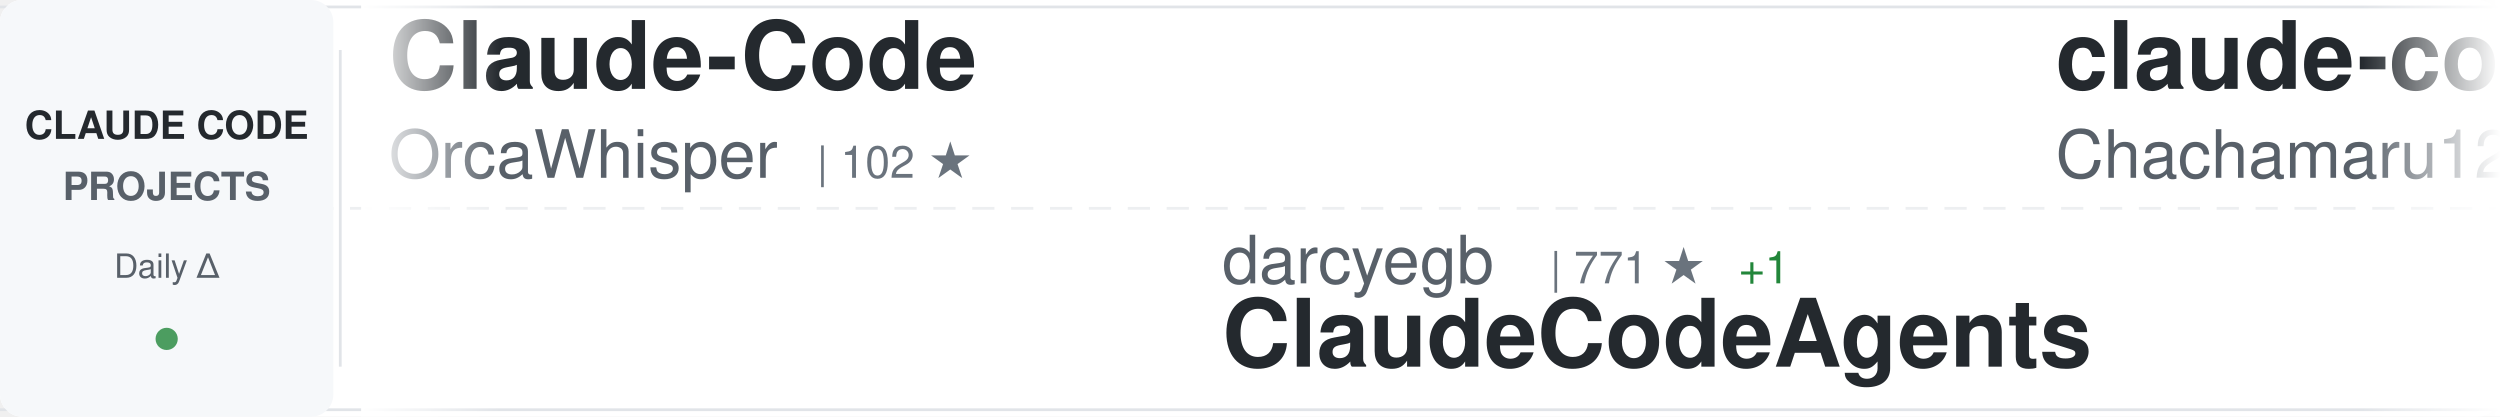
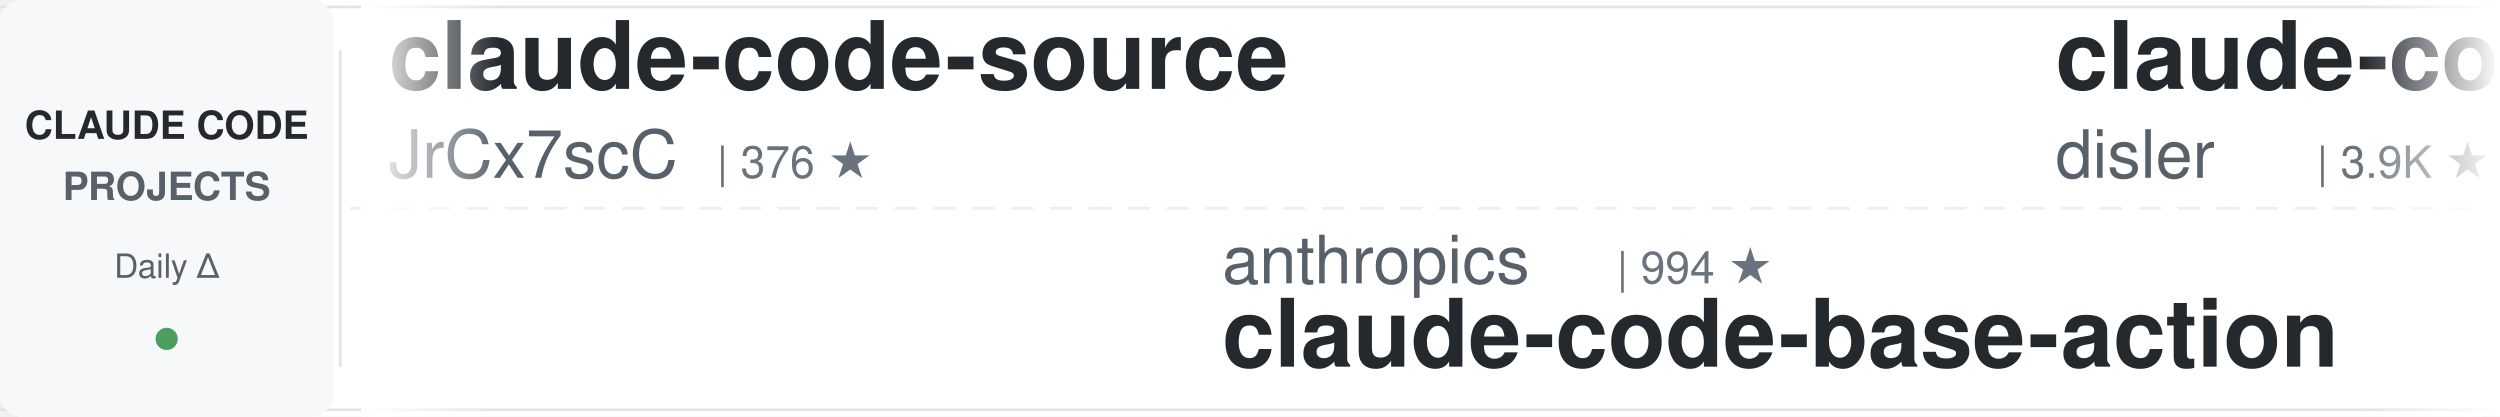
<svg xmlns="http://www.w3.org/2000/svg" width="900" height="150">
  <defs>
    <linearGradient id="awesomeLeftFade" x1="0%" y1="0%" x2="100%" y2="0%">
      <stop offset="0%" style="stop-color:#ffffff;stop-opacity:1" />
      <stop offset="100%" style="stop-color:#ffffff;stop-opacity:0" />
    </linearGradient>
    <linearGradient id="awesomeRightFade" x1="0%" y1="0%" x2="100%" y2="0%">
      <stop offset="0%" style="stop-color:#ffffff;stop-opacity:0" />
      <stop offset="100%" style="stop-color:#ffffff;stop-opacity:1" />
    </linearGradient>
  </defs>
  <rect width="900" height="150" fill="#ffffff" rx="8" />
  <rect x="0" y="2" width="900" height="1" fill="#e1e4e8" />
  <rect x="0" y="147" width="900" height="1" fill="#e1e4e8" />
  <line x1="0" y1="75" x2="900" y2="75" stroke="#e1e4e8" stroke-width="1" stroke-dasharray="8 6" opacity="0.6" />
  <rect x="0" y="0" width="120" height="150" fill="#f6f8fa" rx="8" />
  <text x="60" y="50" font-family="-apple-system, BlinkMacSystemFont, 'Segoe UI', Helvetica, Arial, sans-serif" font-size="14" font-weight="600" fill="#24292e" text-anchor="middle">CLAUDE CODE</text>
  <text x="60" y="72" font-family="-apple-system, BlinkMacSystemFont, 'Segoe UI', Helvetica, Arial, sans-serif" font-size="14" font-weight="600" fill="#586069" text-anchor="middle">PROJECTS</text>
  <text x="60" y="100" font-family="-apple-system, BlinkMacSystemFont, 'Segoe UI', Helvetica, Arial, sans-serif" font-size="12" font-weight="500" fill="#586069" text-anchor="middle">Daily Δ</text>
  <circle cx="60" cy="122" r="4" fill="#22863a" opacity="0.8" />
  <rect x="122" y="18" width="1" height="114" fill="#e1e4e8" />
  <clipPath id="awesomeTickerClip">
    <rect x="130" y="0" width="770" height="150" />
  </clipPath>
  <g clip-path="url(#awesomeTickerClip)">
    <g id="awesomeTickerItems">
      <animateTransform attributeName="transform" attributeType="XML" type="translate" from="0 0" to="-3000 0" dur="54s" repeatCount="indefinite" />
      <g transform="translate(0, 0)">
-         <text x="140" y="32" font-family="-apple-system, BlinkMacSystemFont, 'Segoe UI', Helvetica, Arial, sans-serif" font-size="34" font-weight="600" fill="#24292e">Claude-Code</text>
-         <text x="140" y="64" font-family="-apple-system, BlinkMacSystemFont, 'Segoe UI', Helvetica, Arial, sans-serif" font-size="24" font-weight="400" fill="#586069">OrcaWhisper</text>
-         <text x="294" y="64" font-family="-apple-system, BlinkMacSystemFont, 'Segoe UI', Helvetica, Arial, sans-serif" font-size="16" font-weight="500" fill="#6a737d">| 102 ★</text>
+         <text x="140" y="32" font-family="-apple-system, BlinkMacSystemFont, 'Segoe UI', Helvetica, Arial, sans-serif" font-size="34" font-weight="600" fill="#24292e">claude-code-source</text>
+         <text x="140" y="64" font-family="-apple-system, BlinkMacSystemFont, 'Segoe UI', Helvetica, Arial, sans-serif" font-size="24" font-weight="400" fill="#586069">JrCx7scC</text>
+         <text x="258" y="64" font-family="-apple-system, BlinkMacSystemFont, 'Segoe UI', Helvetica, Arial, sans-serif" font-size="16" font-weight="500" fill="#6a737d">| 376 ★</text>
      </g>
      <g transform="translate(300, 0)">
-         <text x="140" y="102" font-family="-apple-system, BlinkMacSystemFont, 'Segoe UI', Helvetica, Arial, sans-serif" font-size="24" font-weight="400" fill="#586069">darcyegb</text>
-         <text x="258" y="102" font-family="-apple-system, BlinkMacSystemFont, 'Segoe UI', Helvetica, Arial, sans-serif" font-size="16" font-weight="500" fill="#6a737d">| 771 ★</text>
-         <text x="326" y="102" font-family="-apple-system, BlinkMacSystemFont, 'Segoe UI', Helvetica, Arial, sans-serif" font-size="16" font-weight="500" fill="#22863a"> +1</text>
-         <text x="140" y="132" font-family="-apple-system, BlinkMacSystemFont, 'Segoe UI', Helvetica, Arial, sans-serif" font-size="34" font-weight="600" fill="#24292e">ClaudeCodeAgents</text>
+         <text x="140" y="102" font-family="-apple-system, BlinkMacSystemFont, 'Segoe UI', Helvetica, Arial, sans-serif" font-size="24" font-weight="400" fill="#586069">anthropics</text>
+         <text x="282" y="102" font-family="-apple-system, BlinkMacSystemFont, 'Segoe UI', Helvetica, Arial, sans-serif" font-size="16" font-weight="500" fill="#6a737d">| 994 ★</text>
+         <text x="140" y="132" font-family="-apple-system, BlinkMacSystemFont, 'Segoe UI', Helvetica, Arial, sans-serif" font-size="34" font-weight="600" fill="#24292e">claude-code-base-action</text>
      </g>
      <g transform="translate(600, 0)">
-         <text x="140" y="32" font-family="-apple-system, BlinkMacSystemFont, 'Segoe UI', Helvetica, Arial, sans-serif" font-size="34" font-weight="600" fill="#24292e">claude-code-harness</text>
-         <text x="140" y="64" font-family="-apple-system, BlinkMacSystemFont, 'Segoe UI', Helvetica, Arial, sans-serif" font-size="24" font-weight="400" fill="#586069">Chachamaru127</text>
-         <text x="318" y="64" font-family="-apple-system, BlinkMacSystemFont, 'Segoe UI', Helvetica, Arial, sans-serif" font-size="16" font-weight="500" fill="#6a737d">| 3.1K ★</text>
+         <text x="140" y="32" font-family="-apple-system, BlinkMacSystemFont, 'Segoe UI', Helvetica, Arial, sans-serif" font-size="34" font-weight="600" fill="#24292e">claude-code-hooks-master...</text>
+         <text x="140" y="64" font-family="-apple-system, BlinkMacSystemFont, 'Segoe UI', Helvetica, Arial, sans-serif" font-size="24" font-weight="400" fill="#586069">disler</text>
+         <text x="234" y="64" font-family="-apple-system, BlinkMacSystemFont, 'Segoe UI', Helvetica, Arial, sans-serif" font-size="16" font-weight="500" fill="#6a737d">| 3.9K ★</text>
      </g>
      <g transform="translate(900, 0)">
-         <text x="140" y="102" font-family="-apple-system, BlinkMacSystemFont, 'Segoe UI', Helvetica, Arial, sans-serif" font-size="24" font-weight="400" fill="#586069">huangserva</text>
-         <text x="282" y="102" font-family="-apple-system, BlinkMacSystemFont, 'Segoe UI', Helvetica, Arial, sans-serif" font-size="16" font-weight="500" fill="#6a737d">| 630 ★</text>
-         <text x="140" y="132" font-family="-apple-system, BlinkMacSystemFont, 'Segoe UI', Helvetica, Arial, sans-serif" font-size="34" font-weight="600" fill="#24292e">claude-code-cli</text>
+         <text x="140" y="102" font-family="-apple-system, BlinkMacSystemFont, 'Segoe UI', Helvetica, Arial, sans-serif" font-size="24" font-weight="400" fill="#586069">davila7</text>
+         <text x="246" y="102" font-family="-apple-system, BlinkMacSystemFont, 'Segoe UI', Helvetica, Arial, sans-serif" font-size="16" font-weight="500" fill="#6a737d">| 32.3K ★</text>
+         <text x="332" y="102" font-family="-apple-system, BlinkMacSystemFont, 'Segoe UI', Helvetica, Arial, sans-serif" font-size="16" font-weight="500" fill="#22863a"> +7</text>
+         <text x="140" y="132" font-family="-apple-system, BlinkMacSystemFont, 'Segoe UI', Helvetica, Arial, sans-serif" font-size="34" font-weight="600" fill="#24292e">claude-code-templates</text>
      </g>
      <g transform="translate(1200, 0)">
-         <text x="140" y="32" font-family="-apple-system, BlinkMacSystemFont, 'Segoe UI', Helvetica, Arial, sans-serif" font-size="34" font-weight="600" fill="#24292e">claude-code-settings</text>
-         <text x="140" y="64" font-family="-apple-system, BlinkMacSystemFont, 'Segoe UI', Helvetica, Arial, sans-serif" font-size="24" font-weight="400" fill="#586069">feiskyer</text>
-         <text x="258" y="64" font-family="-apple-system, BlinkMacSystemFont, 'Segoe UI', Helvetica, Arial, sans-serif" font-size="16" font-weight="500" fill="#6a737d">| 1.7K ★</text>
+         <text x="140" y="32" font-family="-apple-system, BlinkMacSystemFont, 'Segoe UI', Helvetica, Arial, sans-serif" font-size="34" font-weight="600" fill="#24292e">claude-code-infrastructu...</text>
+         <text x="140" y="64" font-family="-apple-system, BlinkMacSystemFont, 'Segoe UI', Helvetica, Arial, sans-serif" font-size="24" font-weight="400" fill="#586069">diet103</text>
+         <text x="246" y="64" font-family="-apple-system, BlinkMacSystemFont, 'Segoe UI', Helvetica, Arial, sans-serif" font-size="16" font-weight="500" fill="#6a737d">| 10.0K ★</text>
      </g>
      <g transform="translate(1500, 0)">
-         <text x="140" y="102" font-family="-apple-system, BlinkMacSystemFont, 'Segoe UI', Helvetica, Arial, sans-serif" font-size="24" font-weight="400" fill="#586069">lorryjovens-hub</text>
-         <text x="342" y="102" font-family="-apple-system, BlinkMacSystemFont, 'Segoe UI', Helvetica, Arial, sans-serif" font-size="16" font-weight="500" fill="#6a737d">| 1.7K ★</text>
-         <text x="419" y="102" font-family="-apple-system, BlinkMacSystemFont, 'Segoe UI', Helvetica, Arial, sans-serif" font-size="16" font-weight="500" fill="#cb2431"> -2</text>
-         <text x="140" y="132" font-family="-apple-system, BlinkMacSystemFont, 'Segoe UI', Helvetica, Arial, sans-serif" font-size="34" font-weight="600" fill="#24292e">claude-code-rust</text>
+         <text x="140" y="102" font-family="-apple-system, BlinkMacSystemFont, 'Segoe UI', Helvetica, Arial, sans-serif" font-size="24" font-weight="400" fill="#586069">techjarves</text>
+         <text x="282" y="102" font-family="-apple-system, BlinkMacSystemFont, 'Segoe UI', Helvetica, Arial, sans-serif" font-size="16" font-weight="500" fill="#6a737d">| 1.5K ★</text>
+         <text x="140" y="132" font-family="-apple-system, BlinkMacSystemFont, 'Segoe UI', Helvetica, Arial, sans-serif" font-size="34" font-weight="600" fill="#24292e">ClaudeCode-Portable</text>
      </g>
      <g transform="translate(1800, 0)">
-         <text x="140" y="32" font-family="-apple-system, BlinkMacSystemFont, 'Segoe UI', Helvetica, Arial, sans-serif" font-size="34" font-weight="600" fill="#24292e">claude-code-source</text>
-         <text x="140" y="64" font-family="-apple-system, BlinkMacSystemFont, 'Segoe UI', Helvetica, Arial, sans-serif" font-size="24" font-weight="400" fill="#586069">hangsman</text>
-         <text x="258" y="64" font-family="-apple-system, BlinkMacSystemFont, 'Segoe UI', Helvetica, Arial, sans-serif" font-size="16" font-weight="500" fill="#6a737d">| 797 ★</text>
+         <text x="140" y="32" font-family="-apple-system, BlinkMacSystemFont, 'Segoe UI', Helvetica, Arial, sans-serif" font-size="34" font-weight="600" fill="#24292e">skills</text>
+         <text x="140" y="64" font-family="-apple-system, BlinkMacSystemFont, 'Segoe UI', Helvetica, Arial, sans-serif" font-size="24" font-weight="400" fill="#586069">anthropics</text>
+         <text x="282" y="64" font-family="-apple-system, BlinkMacSystemFont, 'Segoe UI', Helvetica, Arial, sans-serif" font-size="16" font-weight="500" fill="#6a737d">| 179.4K ★</text>
+         <text x="377" y="64" font-family="-apple-system, BlinkMacSystemFont, 'Segoe UI', Helvetica, Arial, sans-serif" font-size="16" font-weight="500" fill="#22863a"> +14</text>
      </g>
      <g transform="translate(2100, 0)">
-         <text x="140" y="102" font-family="-apple-system, BlinkMacSystemFont, 'Segoe UI', Helvetica, Arial, sans-serif" font-size="24" font-weight="400" fill="#586069">jqueryscript</text>
-         <text x="306" y="102" font-family="-apple-system, BlinkMacSystemFont, 'Segoe UI', Helvetica, Arial, sans-serif" font-size="16" font-weight="500" fill="#6a737d">| 522 ★</text>
-         <text x="140" y="132" font-family="-apple-system, BlinkMacSystemFont, 'Segoe UI', Helvetica, Arial, sans-serif" font-size="34" font-weight="600" fill="#24292e">awesome-claude-code</text>
+         <text x="140" y="102" font-family="-apple-system, BlinkMacSystemFont, 'Segoe UI', Helvetica, Arial, sans-serif" font-size="24" font-weight="400" fill="#586069">disler</text>
+         <text x="234" y="102" font-family="-apple-system, BlinkMacSystemFont, 'Segoe UI', Helvetica, Arial, sans-serif" font-size="16" font-weight="500" fill="#6a737d">| 1.7K ★</text>
+         <text x="140" y="132" font-family="-apple-system, BlinkMacSystemFont, 'Segoe UI', Helvetica, Arial, sans-serif" font-size="34" font-weight="600" fill="#24292e">pi-vs-claude-code</text>
      </g>
      <g transform="translate(2400, 0)">
-         <text x="140" y="32" font-family="-apple-system, BlinkMacSystemFont, 'Segoe UI', Helvetica, Arial, sans-serif" font-size="34" font-weight="600" fill="#24292e">sc-claude-code-files</text>
-         <text x="140" y="64" font-family="-apple-system, BlinkMacSystemFont, 'Segoe UI', Helvetica, Arial, sans-serif" font-size="24" font-weight="400" fill="#586069">https-deeplearning-ai</text>
-         <text x="414" y="64" font-family="-apple-system, BlinkMacSystemFont, 'Segoe UI', Helvetica, Arial, sans-serif" font-size="16" font-weight="500" fill="#6a737d">| 554 ★</text>
+         <text x="140" y="32" font-family="-apple-system, BlinkMacSystemFont, 'Segoe UI', Helvetica, Arial, sans-serif" font-size="34" font-weight="600" fill="#24292e">ECC</text>
+         <text x="140" y="64" font-family="-apple-system, BlinkMacSystemFont, 'Segoe UI', Helvetica, Arial, sans-serif" font-size="24" font-weight="400" fill="#586069">affaan-m</text>
+         <text x="258" y="64" font-family="-apple-system, BlinkMacSystemFont, 'Segoe UI', Helvetica, Arial, sans-serif" font-size="16" font-weight="500" fill="#6a737d">| 271.2K ★</text>
+         <text x="353" y="64" font-family="-apple-system, BlinkMacSystemFont, 'Segoe UI', Helvetica, Arial, sans-serif" font-size="16" font-weight="500" fill="#22863a"> +167</text>
      </g>
      <g transform="translate(2700, 0)">
-         <text x="140" y="102" font-family="-apple-system, BlinkMacSystemFont, 'Segoe UI', Helvetica, Arial, sans-serif" font-size="24" font-weight="400" fill="#586069">krusemediallc</text>
-         <text x="318" y="102" font-family="-apple-system, BlinkMacSystemFont, 'Segoe UI', Helvetica, Arial, sans-serif" font-size="16" font-weight="500" fill="#6a737d">| 1.6K ★</text>
-         <text x="140" y="132" font-family="-apple-system, BlinkMacSystemFont, 'Segoe UI', Helvetica, Arial, sans-serif" font-size="34" font-weight="600" fill="#24292e">arcads-claude-code</text>
+         <text x="140" y="102" font-family="-apple-system, BlinkMacSystemFont, 'Segoe UI', Helvetica, Arial, sans-serif" font-size="24" font-weight="400" fill="#586069">daymade</text>
+         <text x="246" y="102" font-family="-apple-system, BlinkMacSystemFont, 'Segoe UI', Helvetica, Arial, sans-serif" font-size="16" font-weight="500" fill="#6a737d">| 1.4K ★</text>
+         <text x="140" y="132" font-family="-apple-system, BlinkMacSystemFont, 'Segoe UI', Helvetica, Arial, sans-serif" font-size="34" font-weight="600" fill="#24292e">claude-code-skills</text>
      </g>
      <g transform="translate(3000, 0)">
-         <text x="140" y="32" font-family="-apple-system, BlinkMacSystemFont, 'Segoe UI', Helvetica, Arial, sans-serif" font-size="34" font-weight="600" fill="#24292e">Claude-Code</text>
-         <text x="140" y="64" font-family="-apple-system, BlinkMacSystemFont, 'Segoe UI', Helvetica, Arial, sans-serif" font-size="24" font-weight="400" fill="#586069">OrcaWhisper</text>
-         <text x="294" y="64" font-family="-apple-system, BlinkMacSystemFont, 'Segoe UI', Helvetica, Arial, sans-serif" font-size="16" font-weight="500" fill="#6a737d">| 102 ★</text>
+         <text x="140" y="32" font-family="-apple-system, BlinkMacSystemFont, 'Segoe UI', Helvetica, Arial, sans-serif" font-size="34" font-weight="600" fill="#24292e">claude-code-source</text>
+         <text x="140" y="64" font-family="-apple-system, BlinkMacSystemFont, 'Segoe UI', Helvetica, Arial, sans-serif" font-size="24" font-weight="400" fill="#586069">JrCx7scC</text>
+         <text x="258" y="64" font-family="-apple-system, BlinkMacSystemFont, 'Segoe UI', Helvetica, Arial, sans-serif" font-size="16" font-weight="500" fill="#6a737d">| 376 ★</text>
      </g>
      <g transform="translate(3300, 0)">
-         <text x="140" y="102" font-family="-apple-system, BlinkMacSystemFont, 'Segoe UI', Helvetica, Arial, sans-serif" font-size="24" font-weight="400" fill="#586069">darcyegb</text>
-         <text x="258" y="102" font-family="-apple-system, BlinkMacSystemFont, 'Segoe UI', Helvetica, Arial, sans-serif" font-size="16" font-weight="500" fill="#6a737d">| 771 ★</text>
-         <text x="326" y="102" font-family="-apple-system, BlinkMacSystemFont, 'Segoe UI', Helvetica, Arial, sans-serif" font-size="16" font-weight="500" fill="#22863a"> +1</text>
-         <text x="140" y="132" font-family="-apple-system, BlinkMacSystemFont, 'Segoe UI', Helvetica, Arial, sans-serif" font-size="34" font-weight="600" fill="#24292e">ClaudeCodeAgents</text>
+         <text x="140" y="102" font-family="-apple-system, BlinkMacSystemFont, 'Segoe UI', Helvetica, Arial, sans-serif" font-size="24" font-weight="400" fill="#586069">anthropics</text>
+         <text x="282" y="102" font-family="-apple-system, BlinkMacSystemFont, 'Segoe UI', Helvetica, Arial, sans-serif" font-size="16" font-weight="500" fill="#6a737d">| 994 ★</text>
+         <text x="140" y="132" font-family="-apple-system, BlinkMacSystemFont, 'Segoe UI', Helvetica, Arial, sans-serif" font-size="34" font-weight="600" fill="#24292e">claude-code-base-action</text>
      </g>
      <g transform="translate(3600, 0)">
-         <text x="140" y="32" font-family="-apple-system, BlinkMacSystemFont, 'Segoe UI', Helvetica, Arial, sans-serif" font-size="34" font-weight="600" fill="#24292e">claude-code-harness</text>
-         <text x="140" y="64" font-family="-apple-system, BlinkMacSystemFont, 'Segoe UI', Helvetica, Arial, sans-serif" font-size="24" font-weight="400" fill="#586069">Chachamaru127</text>
-         <text x="318" y="64" font-family="-apple-system, BlinkMacSystemFont, 'Segoe UI', Helvetica, Arial, sans-serif" font-size="16" font-weight="500" fill="#6a737d">| 3.1K ★</text>
+         <text x="140" y="32" font-family="-apple-system, BlinkMacSystemFont, 'Segoe UI', Helvetica, Arial, sans-serif" font-size="34" font-weight="600" fill="#24292e">claude-code-hooks-master...</text>
+         <text x="140" y="64" font-family="-apple-system, BlinkMacSystemFont, 'Segoe UI', Helvetica, Arial, sans-serif" font-size="24" font-weight="400" fill="#586069">disler</text>
+         <text x="234" y="64" font-family="-apple-system, BlinkMacSystemFont, 'Segoe UI', Helvetica, Arial, sans-serif" font-size="16" font-weight="500" fill="#6a737d">| 3.9K ★</text>
      </g>
      <g transform="translate(3900, 0)">
-         <text x="140" y="102" font-family="-apple-system, BlinkMacSystemFont, 'Segoe UI', Helvetica, Arial, sans-serif" font-size="24" font-weight="400" fill="#586069">huangserva</text>
-         <text x="282" y="102" font-family="-apple-system, BlinkMacSystemFont, 'Segoe UI', Helvetica, Arial, sans-serif" font-size="16" font-weight="500" fill="#6a737d">| 630 ★</text>
-         <text x="140" y="132" font-family="-apple-system, BlinkMacSystemFont, 'Segoe UI', Helvetica, Arial, sans-serif" font-size="34" font-weight="600" fill="#24292e">claude-code-cli</text>
+         <text x="140" y="102" font-family="-apple-system, BlinkMacSystemFont, 'Segoe UI', Helvetica, Arial, sans-serif" font-size="24" font-weight="400" fill="#586069">davila7</text>
+         <text x="246" y="102" font-family="-apple-system, BlinkMacSystemFont, 'Segoe UI', Helvetica, Arial, sans-serif" font-size="16" font-weight="500" fill="#6a737d">| 32.3K ★</text>
+         <text x="332" y="102" font-family="-apple-system, BlinkMacSystemFont, 'Segoe UI', Helvetica, Arial, sans-serif" font-size="16" font-weight="500" fill="#22863a"> +7</text>
+         <text x="140" y="132" font-family="-apple-system, BlinkMacSystemFont, 'Segoe UI', Helvetica, Arial, sans-serif" font-size="34" font-weight="600" fill="#24292e">claude-code-templates</text>
      </g>
    </g>
  </g>
  <rect x="130" y="0" width="50" height="150" fill="url(#awesomeLeftFade)" />
  <rect x="850" y="0" width="50" height="150" fill="url(#awesomeRightFade)" />
</svg>
